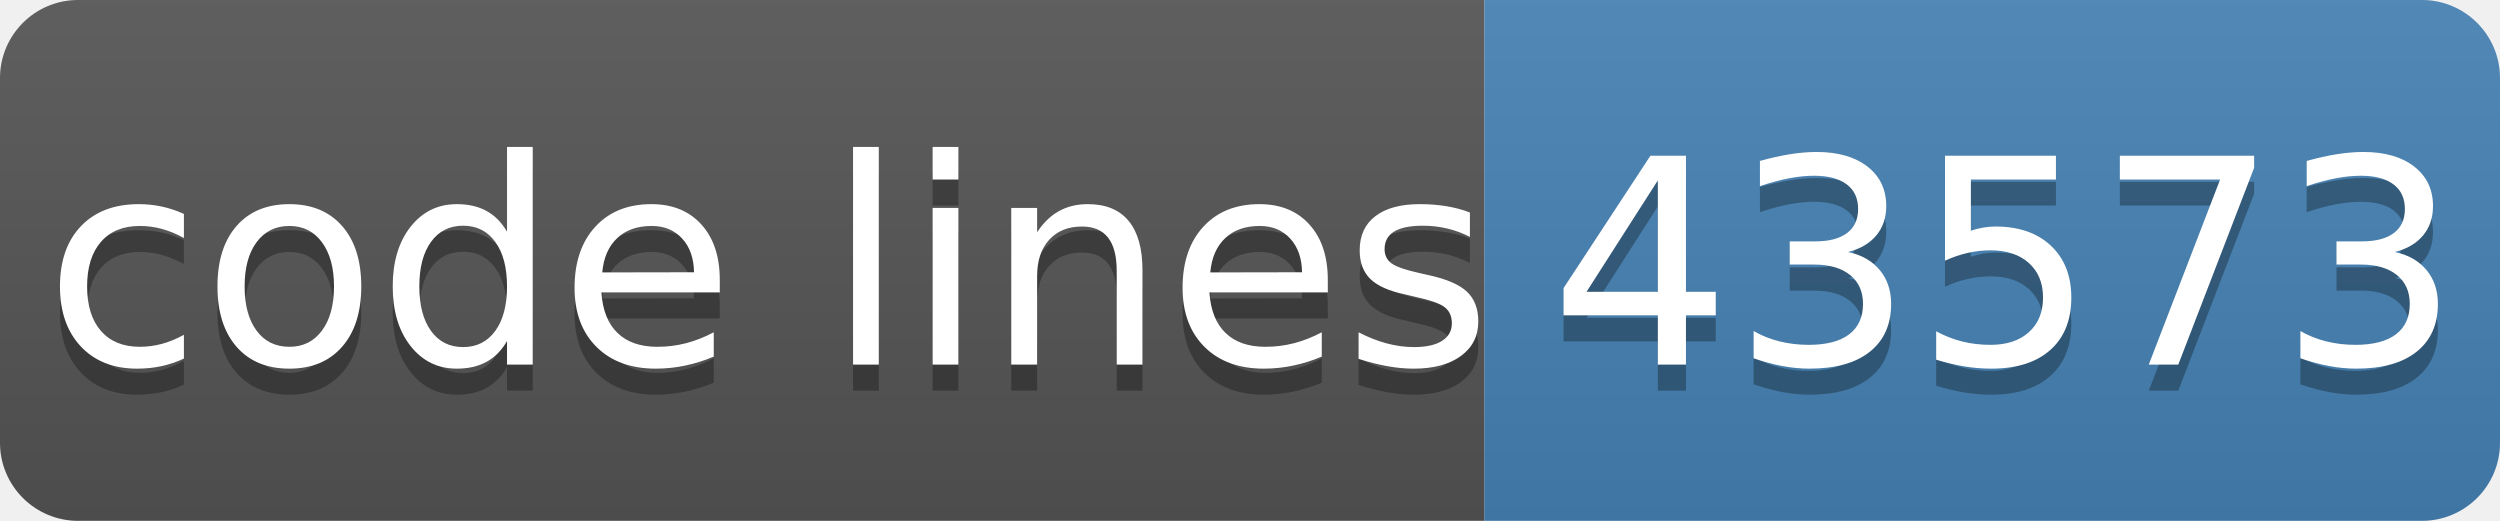
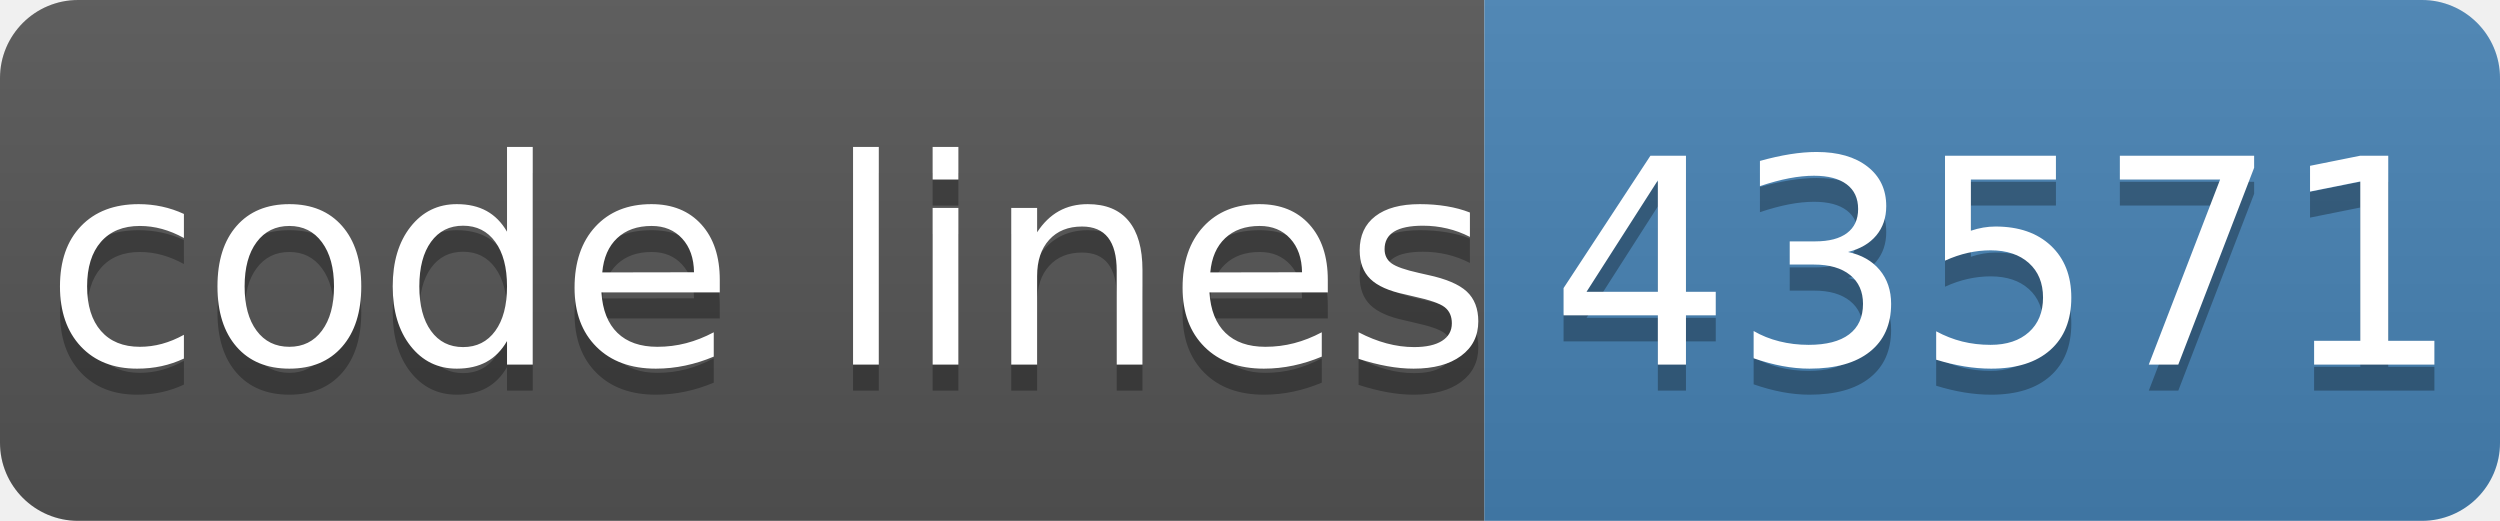
- <svg xmlns="http://www.w3.org/2000/svg" width="96" height="20" role="img" aria-label="code lines: 43573">
+ <svg xmlns="http://www.w3.org/2000/svg" width="96" height="20" role="img" aria-label="code lines: 43571">
  <linearGradient id="s" x2="0" y2="100%">
    <stop offset="0" stop-color="#bbb" stop-opacity=".1" />
    <stop offset="1" stop-opacity=".1" />
  </linearGradient>
  <clipPath id="r">
    <rect width="96" height="20" rx="3" fill="#fff" />
  </clipPath>
  <g clip-path="url(#r)">
    <rect width="57" height="20" fill="#555" />
    <rect x="57" width="40" height="20" fill="#4682b4" />
    <rect width="96" height="20" fill="url(#s)" />
  </g>
  <g fill="#fff" text-anchor="middle" font-family="Verdana,Geneva,DejaVu Sans,sans-serif" text-rendering="geometricPrecision" font-size="110">
    <text aria-hidden="true" x="295" y="150" fill="#010101" fill-opacity=".3" transform="scale(.1)" textLength="510">code lines</text>
    <text x="295" y="140" transform="scale(.1)" fill="#fff" textLength="510">code lines</text>
-     <text aria-hidden="true" x="770" y="150" fill="#010101" fill-opacity=".3" transform="scale(.1)" textLength="320">43573</text>
-     <text x="770" y="140" transform="scale(.1)" fill="#fff" textLength="320">43573</text>
+     <text aria-hidden="true" x="770" y="150" fill="#010101" fill-opacity=".3" transform="scale(.1)" textLength="320">43571</text>
+     <text x="770" y="140" transform="scale(.1)" fill="#fff" textLength="320">43571</text>
  </g>
</svg>
